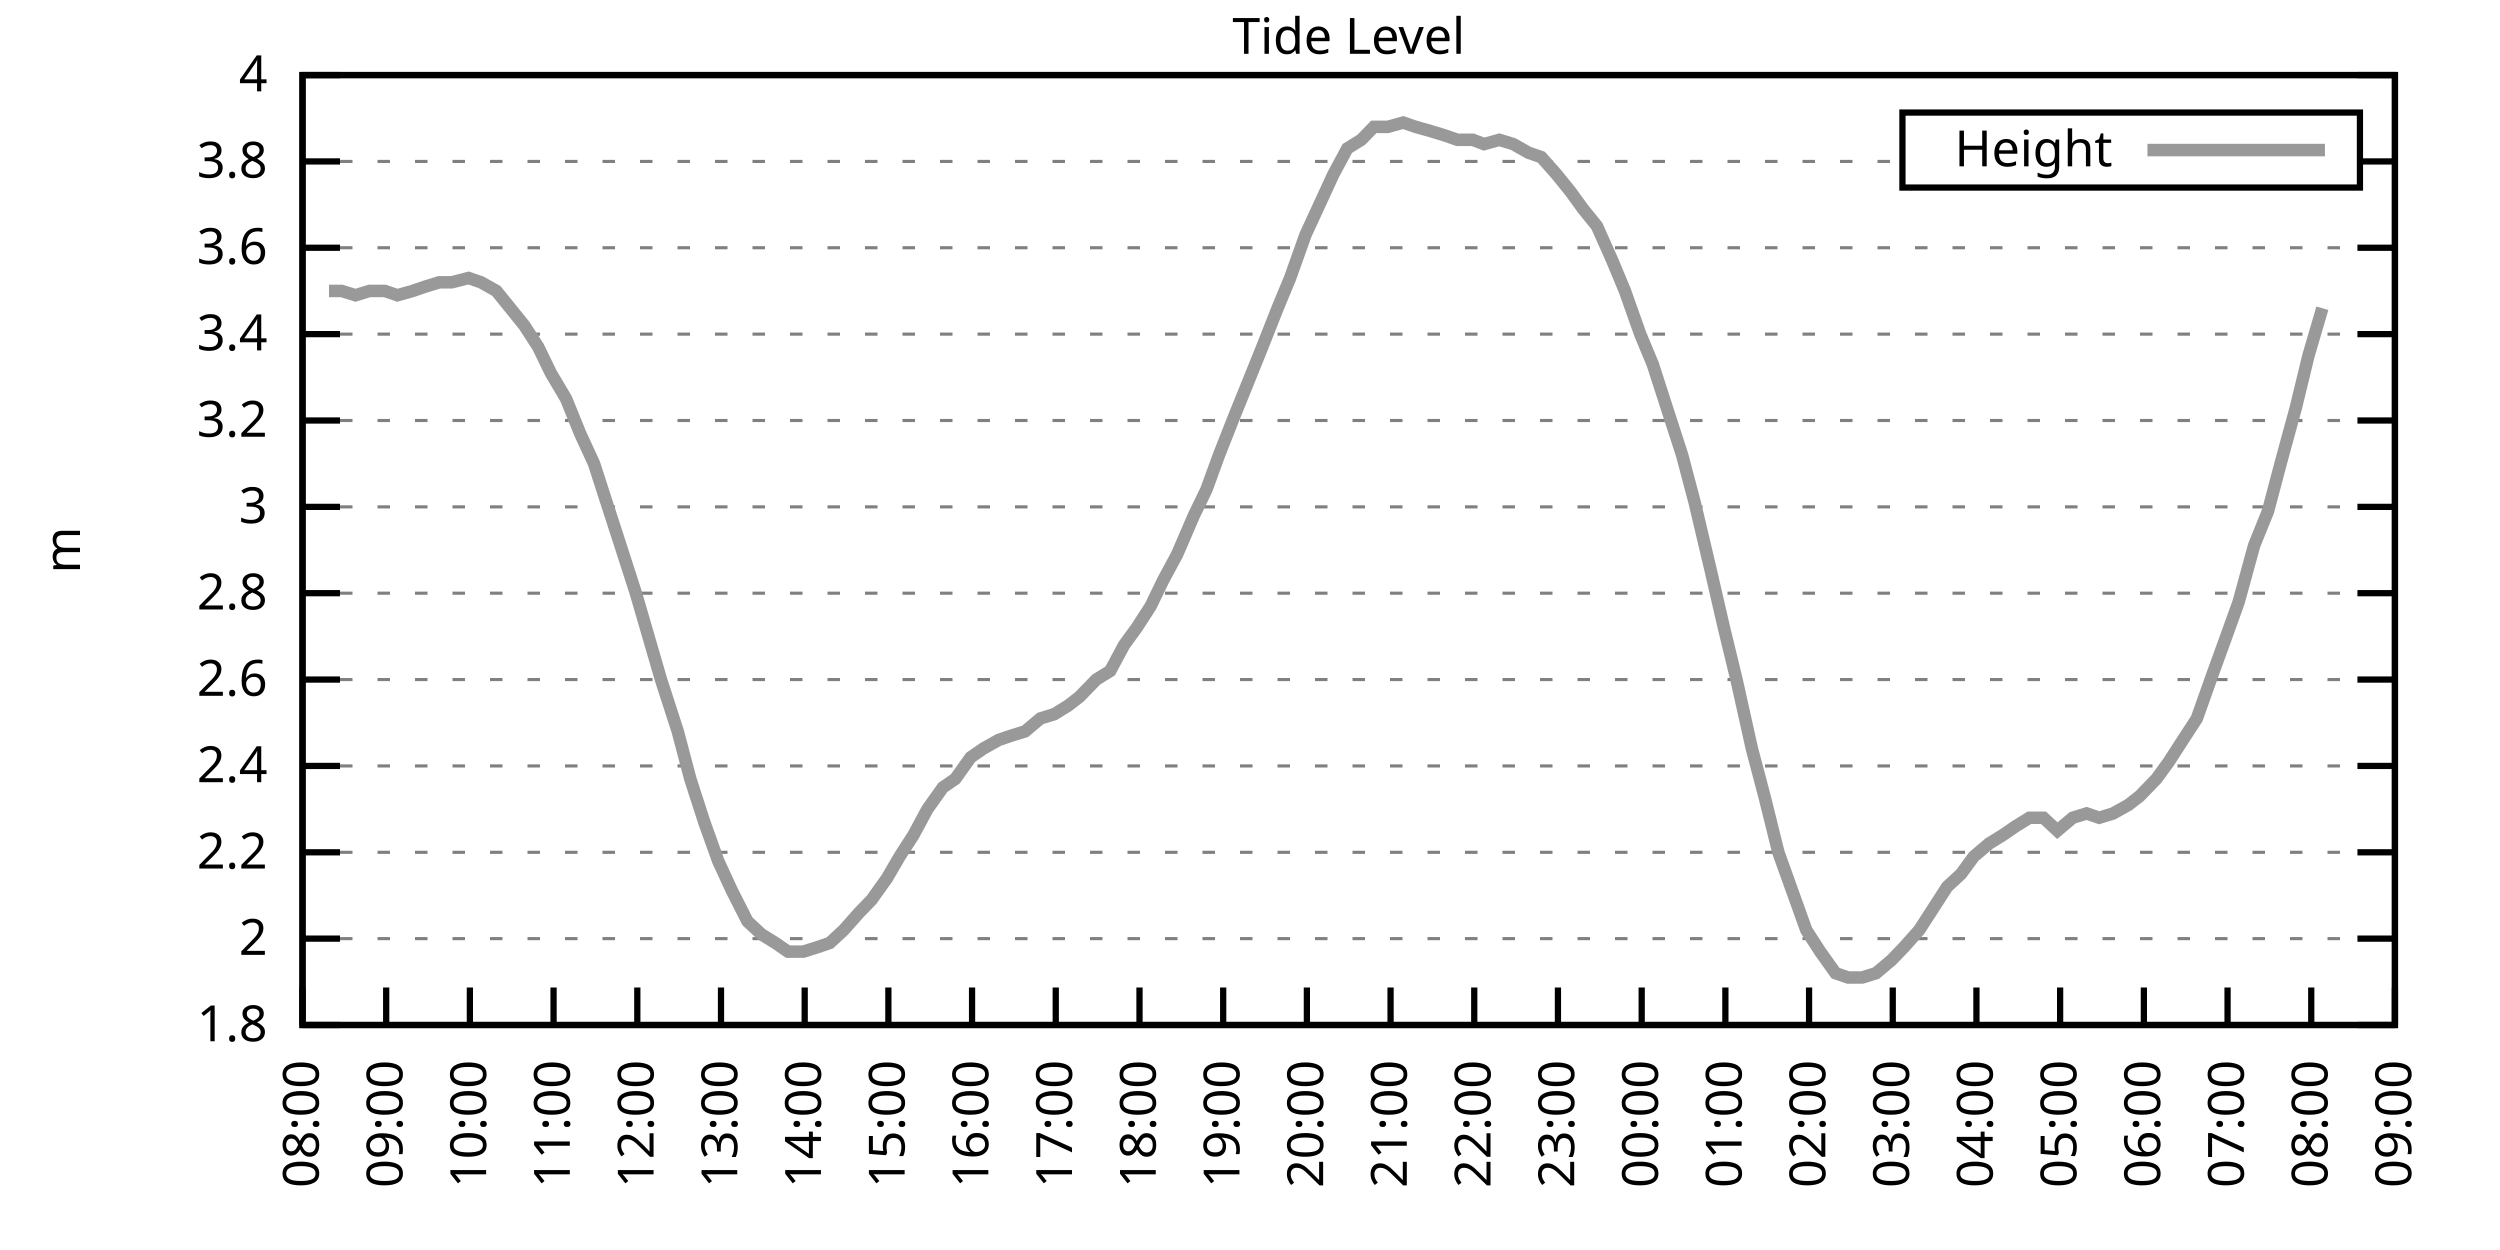
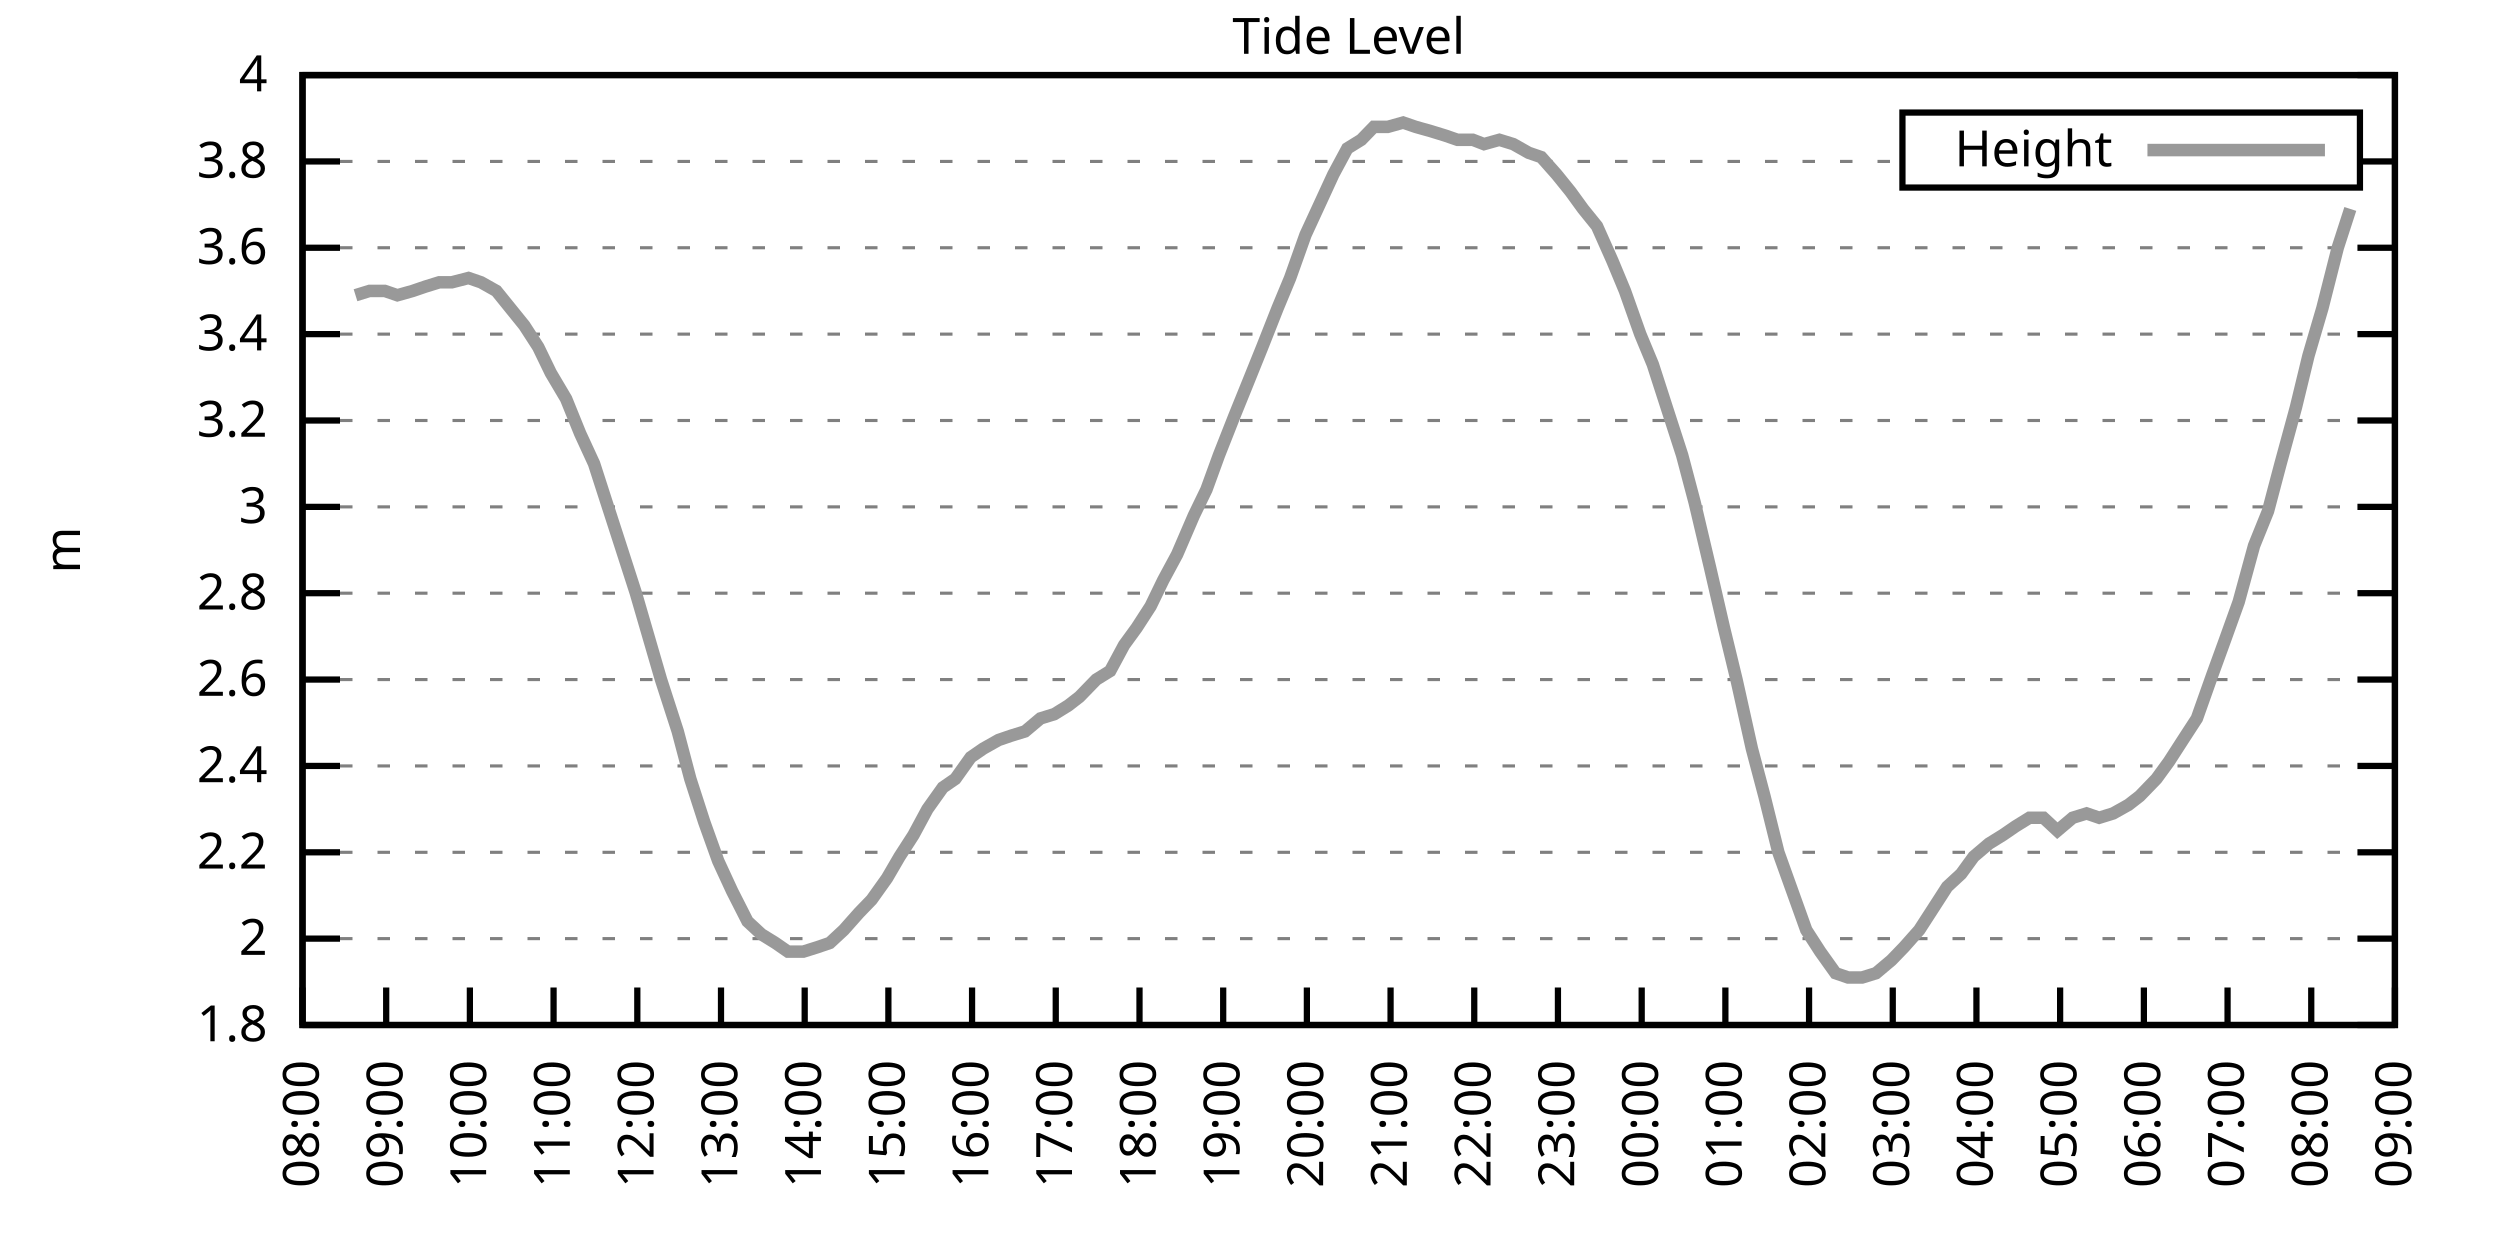
<svg xmlns="http://www.w3.org/2000/svg" xmlns:xlink="http://www.w3.org/1999/xlink" width="400" height="200" viewBox="0 0 400 200">
  <g id="gnuplot_canvas">
    <rect x="0" y="0" width="400" height="200" fill="none" />
    <defs>
      <circle id="gpDot" r="0.5" stroke-width="0.5" stroke="currentColor" />
      <path id="gpPt0" stroke-width="0.333" stroke="currentColor" d="M-1,0 h2 M0,-1 v2" />
      <path id="gpPt1" stroke-width="0.333" stroke="currentColor" d="M-1,-1 L1,1 M1,-1 L-1,1" />
      <path id="gpPt2" stroke-width="0.333" stroke="currentColor" d="M-1,0 L1,0 M0,-1 L0,1 M-1,-1 L1,1 M-1,1 L1,-1" />
      <rect id="gpPt3" stroke-width="0.333" stroke="currentColor" x="-1" y="-1" width="2" height="2" />
      <rect id="gpPt4" stroke-width="0.333" stroke="currentColor" fill="currentColor" x="-1" y="-1" width="2" height="2" />
      <circle id="gpPt5" stroke-width="0.333" stroke="currentColor" cx="0" cy="0" r="1" />
      <use xlink:href="#gpPt5" id="gpPt6" fill="currentColor" stroke="none" />
      <path id="gpPt7" stroke-width="0.333" stroke="currentColor" d="M0,-1.33 L-1.33,0.67 L1.33,0.67 z" />
      <use xlink:href="#gpPt7" id="gpPt8" fill="currentColor" stroke="none" />
      <use xlink:href="#gpPt7" id="gpPt9" stroke="currentColor" transform="rotate(180)" />
      <use xlink:href="#gpPt9" id="gpPt10" fill="currentColor" stroke="none" />
      <use xlink:href="#gpPt3" id="gpPt11" stroke="currentColor" transform="rotate(45)" />
      <use xlink:href="#gpPt11" id="gpPt12" fill="currentColor" stroke="none" />
      <path id="gpPt13" stroke-width="0.333" stroke="currentColor" d="M0,1.330 L1.265,0.411 L0.782,-1.067 L-0.782,-1.076 L-1.265,0.411 z" />
      <use xlink:href="#gpPt13" id="gpPt14" fill="currentColor" stroke="none" />
      <filter id="textbox" filterUnits="objectBoundingBox" x="0" y="0" height="1" width="1">
        <feFlood flood-color="white" flood-opacity="1" result="bgnd" />
        <feComposite in="SourceGraphic" in2="bgnd" operator="atop" />
      </filter>
      <filter id="greybox" filterUnits="objectBoundingBox" x="0" y="0" height="1" width="1">
        <feFlood flood-color="lightgrey" flood-opacity="1" result="grey" />
        <feComposite in="SourceGraphic" in2="grey" operator="atop" />
      </filter>
    </defs>
    <g fill="none" color="white" stroke="currentColor" stroke-width="1.00" stroke-linecap="butt" stroke-linejoin="miter">
</g>
    <g fill="none" color="black" stroke="currentColor" stroke-width="1.00" stroke-linecap="butt" stroke-linejoin="miter">
      <g stroke="none" shape-rendering="crispEdges">
        <polygon fill="rgb(255, 255, 255)" points="48.40,164.00 383.18,164.00 383.18,12.02 48.40,12.02 " />
      </g>
    </g>
    <g fill="none" color="black" stroke="currentColor" stroke-width="1.00" stroke-linecap="butt" stroke-linejoin="miter">
</g>
    <g fill="none" color="black" stroke="black" stroke-width="0.50" stroke-linecap="butt" stroke-linejoin="miter">
</g>
    <g fill="none" color="gray" stroke="currentColor" stroke-width="0.50" stroke-linecap="butt" stroke-linejoin="miter">
      <path stroke="gray" stroke-dasharray="2,4" class="gridline" d="M48.40,164.00 L383.19,164.00  " />
    </g>
    <g fill="none" color="gray" stroke="gray" stroke-width="1.00" stroke-linecap="butt" stroke-linejoin="miter">
</g>
    <g fill="none" color="black" stroke="currentColor" stroke-width="1.00" stroke-linecap="butt" stroke-linejoin="miter">
      <path stroke="black" d="M48.40,164.00 L54.40,164.00 M383.19,164.00 L377.19,164.00  " />
      <g transform="translate(42.80,166.60)" stroke="none" fill="black" font-family="Sans" font-size="8.00" text-anchor="end">
        <text>
          <tspan font-family="Sans"> 1.8</tspan>
        </text>
      </g>
    </g>
    <g fill="none" color="black" stroke="currentColor" stroke-width="1.00" stroke-linecap="butt" stroke-linejoin="miter">
</g>
    <g fill="none" color="black" stroke="black" stroke-width="0.50" stroke-linecap="butt" stroke-linejoin="miter">
</g>
    <g fill="none" color="gray" stroke="currentColor" stroke-width="0.50" stroke-linecap="butt" stroke-linejoin="miter">
      <path stroke="gray" stroke-dasharray="2,4" class="gridline" d="M48.40,150.18 L383.19,150.18  " />
    </g>
    <g fill="none" color="gray" stroke="gray" stroke-width="1.00" stroke-linecap="butt" stroke-linejoin="miter">
</g>
    <g fill="none" color="black" stroke="currentColor" stroke-width="1.00" stroke-linecap="butt" stroke-linejoin="miter">
      <path stroke="black" d="M48.40,150.18 L54.40,150.18 M383.19,150.18 L377.19,150.18  " />
      <g transform="translate(42.80,152.78)" stroke="none" fill="black" font-family="Sans" font-size="8.00" text-anchor="end">
        <text>
          <tspan font-family="Sans"> 2</tspan>
        </text>
      </g>
    </g>
    <g fill="none" color="black" stroke="currentColor" stroke-width="1.00" stroke-linecap="butt" stroke-linejoin="miter">
</g>
    <g fill="none" color="black" stroke="black" stroke-width="0.50" stroke-linecap="butt" stroke-linejoin="miter">
</g>
    <g fill="none" color="gray" stroke="currentColor" stroke-width="0.50" stroke-linecap="butt" stroke-linejoin="miter">
      <path stroke="gray" stroke-dasharray="2,4" class="gridline" d="M48.40,136.37 L383.19,136.37  " />
    </g>
    <g fill="none" color="gray" stroke="gray" stroke-width="1.00" stroke-linecap="butt" stroke-linejoin="miter">
</g>
    <g fill="none" color="black" stroke="currentColor" stroke-width="1.00" stroke-linecap="butt" stroke-linejoin="miter">
      <path stroke="black" d="M48.40,136.37 L54.40,136.37 M383.19,136.37 L377.19,136.37  " />
      <g transform="translate(42.80,138.97)" stroke="none" fill="black" font-family="Sans" font-size="8.00" text-anchor="end">
        <text>
          <tspan font-family="Sans"> 2.2</tspan>
        </text>
      </g>
    </g>
    <g fill="none" color="black" stroke="currentColor" stroke-width="1.00" stroke-linecap="butt" stroke-linejoin="miter">
</g>
    <g fill="none" color="black" stroke="black" stroke-width="0.50" stroke-linecap="butt" stroke-linejoin="miter">
</g>
    <g fill="none" color="gray" stroke="currentColor" stroke-width="0.50" stroke-linecap="butt" stroke-linejoin="miter">
      <path stroke="gray" stroke-dasharray="2,4" class="gridline" d="M48.40,122.55 L383.19,122.55  " />
    </g>
    <g fill="none" color="gray" stroke="gray" stroke-width="1.00" stroke-linecap="butt" stroke-linejoin="miter">
</g>
    <g fill="none" color="black" stroke="currentColor" stroke-width="1.00" stroke-linecap="butt" stroke-linejoin="miter">
      <path stroke="black" d="M48.40,122.55 L54.40,122.55 M383.19,122.55 L377.19,122.55  " />
      <g transform="translate(42.80,125.15)" stroke="none" fill="black" font-family="Sans" font-size="8.00" text-anchor="end">
        <text>
          <tspan font-family="Sans"> 2.4</tspan>
        </text>
      </g>
    </g>
    <g fill="none" color="black" stroke="currentColor" stroke-width="1.00" stroke-linecap="butt" stroke-linejoin="miter">
</g>
    <g fill="none" color="black" stroke="black" stroke-width="0.50" stroke-linecap="butt" stroke-linejoin="miter">
</g>
    <g fill="none" color="gray" stroke="currentColor" stroke-width="0.50" stroke-linecap="butt" stroke-linejoin="miter">
      <path stroke="gray" stroke-dasharray="2,4" class="gridline" d="M48.40,108.73 L383.19,108.73  " />
    </g>
    <g fill="none" color="gray" stroke="gray" stroke-width="1.00" stroke-linecap="butt" stroke-linejoin="miter">
</g>
    <g fill="none" color="black" stroke="currentColor" stroke-width="1.00" stroke-linecap="butt" stroke-linejoin="miter">
      <path stroke="black" d="M48.40,108.73 L54.40,108.73 M383.19,108.73 L377.19,108.73  " />
      <g transform="translate(42.80,111.33)" stroke="none" fill="black" font-family="Sans" font-size="8.00" text-anchor="end">
        <text>
          <tspan font-family="Sans"> 2.6</tspan>
        </text>
      </g>
    </g>
    <g fill="none" color="black" stroke="currentColor" stroke-width="1.00" stroke-linecap="butt" stroke-linejoin="miter">
</g>
    <g fill="none" color="black" stroke="black" stroke-width="0.50" stroke-linecap="butt" stroke-linejoin="miter">
</g>
    <g fill="none" color="gray" stroke="currentColor" stroke-width="0.50" stroke-linecap="butt" stroke-linejoin="miter">
      <path stroke="gray" stroke-dasharray="2,4" class="gridline" d="M48.40,94.91 L383.19,94.91  " />
    </g>
    <g fill="none" color="gray" stroke="gray" stroke-width="1.00" stroke-linecap="butt" stroke-linejoin="miter">
</g>
    <g fill="none" color="black" stroke="currentColor" stroke-width="1.00" stroke-linecap="butt" stroke-linejoin="miter">
      <path stroke="black" d="M48.40,94.91 L54.40,94.91 M383.19,94.91 L377.19,94.91  " />
      <g transform="translate(42.80,97.51)" stroke="none" fill="black" font-family="Sans" font-size="8.00" text-anchor="end">
        <text>
          <tspan font-family="Sans"> 2.8</tspan>
        </text>
      </g>
    </g>
    <g fill="none" color="black" stroke="currentColor" stroke-width="1.00" stroke-linecap="butt" stroke-linejoin="miter">
</g>
    <g fill="none" color="black" stroke="black" stroke-width="0.50" stroke-linecap="butt" stroke-linejoin="miter">
</g>
    <g fill="none" color="gray" stroke="currentColor" stroke-width="0.50" stroke-linecap="butt" stroke-linejoin="miter">
      <path stroke="gray" stroke-dasharray="2,4" class="gridline" d="M48.40,81.10 L383.19,81.10  " />
    </g>
    <g fill="none" color="gray" stroke="gray" stroke-width="1.00" stroke-linecap="butt" stroke-linejoin="miter">
</g>
    <g fill="none" color="black" stroke="currentColor" stroke-width="1.00" stroke-linecap="butt" stroke-linejoin="miter">
      <path stroke="black" d="M48.40,81.10 L54.40,81.10 M383.19,81.10 L377.19,81.10  " />
      <g transform="translate(42.80,83.70)" stroke="none" fill="black" font-family="Sans" font-size="8.00" text-anchor="end">
        <text>
          <tspan font-family="Sans"> 3</tspan>
        </text>
      </g>
    </g>
    <g fill="none" color="black" stroke="currentColor" stroke-width="1.00" stroke-linecap="butt" stroke-linejoin="miter">
</g>
    <g fill="none" color="black" stroke="black" stroke-width="0.50" stroke-linecap="butt" stroke-linejoin="miter">
</g>
    <g fill="none" color="gray" stroke="currentColor" stroke-width="0.50" stroke-linecap="butt" stroke-linejoin="miter">
      <path stroke="gray" stroke-dasharray="2,4" class="gridline" d="M48.40,67.28 L383.19,67.28  " />
    </g>
    <g fill="none" color="gray" stroke="gray" stroke-width="1.00" stroke-linecap="butt" stroke-linejoin="miter">
</g>
    <g fill="none" color="black" stroke="currentColor" stroke-width="1.00" stroke-linecap="butt" stroke-linejoin="miter">
      <path stroke="black" d="M48.40,67.28 L54.40,67.28 M383.19,67.28 L377.19,67.28  " />
      <g transform="translate(42.80,69.88)" stroke="none" fill="black" font-family="Sans" font-size="8.00" text-anchor="end">
        <text>
          <tspan font-family="Sans"> 3.2</tspan>
        </text>
      </g>
    </g>
    <g fill="none" color="black" stroke="currentColor" stroke-width="1.00" stroke-linecap="butt" stroke-linejoin="miter">
</g>
    <g fill="none" color="black" stroke="black" stroke-width="0.50" stroke-linecap="butt" stroke-linejoin="miter">
</g>
    <g fill="none" color="gray" stroke="currentColor" stroke-width="0.50" stroke-linecap="butt" stroke-linejoin="miter">
      <path stroke="gray" stroke-dasharray="2,4" class="gridline" d="M48.40,53.46 L383.19,53.46  " />
    </g>
    <g fill="none" color="gray" stroke="gray" stroke-width="1.00" stroke-linecap="butt" stroke-linejoin="miter">
</g>
    <g fill="none" color="black" stroke="currentColor" stroke-width="1.00" stroke-linecap="butt" stroke-linejoin="miter">
      <path stroke="black" d="M48.40,53.46 L54.40,53.46 M383.19,53.46 L377.19,53.46  " />
      <g transform="translate(42.80,56.06)" stroke="none" fill="black" font-family="Sans" font-size="8.00" text-anchor="end">
        <text>
          <tspan font-family="Sans"> 3.4</tspan>
        </text>
      </g>
    </g>
    <g fill="none" color="black" stroke="currentColor" stroke-width="1.00" stroke-linecap="butt" stroke-linejoin="miter">
</g>
    <g fill="none" color="black" stroke="black" stroke-width="0.50" stroke-linecap="butt" stroke-linejoin="miter">
</g>
    <g fill="none" color="gray" stroke="currentColor" stroke-width="0.50" stroke-linecap="butt" stroke-linejoin="miter">
      <path stroke="gray" stroke-dasharray="2,4" class="gridline" d="M48.40,39.64 L383.19,39.64  " />
    </g>
    <g fill="none" color="gray" stroke="gray" stroke-width="1.00" stroke-linecap="butt" stroke-linejoin="miter">
</g>
    <g fill="none" color="black" stroke="currentColor" stroke-width="1.00" stroke-linecap="butt" stroke-linejoin="miter">
      <path stroke="black" d="M48.40,39.64 L54.40,39.64 M383.19,39.64 L377.19,39.64  " />
      <g transform="translate(42.80,42.24)" stroke="none" fill="black" font-family="Sans" font-size="8.00" text-anchor="end">
        <text>
          <tspan font-family="Sans"> 3.6</tspan>
        </text>
      </g>
    </g>
    <g fill="none" color="black" stroke="currentColor" stroke-width="1.00" stroke-linecap="butt" stroke-linejoin="miter">
</g>
    <g fill="none" color="black" stroke="black" stroke-width="0.50" stroke-linecap="butt" stroke-linejoin="miter">
</g>
    <g fill="none" color="gray" stroke="currentColor" stroke-width="0.50" stroke-linecap="butt" stroke-linejoin="miter">
      <path stroke="gray" stroke-dasharray="2,4" class="gridline" d="M48.40,25.83 L304.39,25.83 M377.59,25.83 L383.19,25.83  " />
    </g>
    <g fill="none" color="gray" stroke="gray" stroke-width="1.00" stroke-linecap="butt" stroke-linejoin="miter">
</g>
    <g fill="none" color="black" stroke="currentColor" stroke-width="1.00" stroke-linecap="butt" stroke-linejoin="miter">
      <path stroke="black" d="M48.40,25.83 L54.40,25.83 M383.19,25.83 L377.19,25.83  " />
      <g transform="translate(42.80,28.43)" stroke="none" fill="black" font-family="Sans" font-size="8.00" text-anchor="end">
        <text>
          <tspan font-family="Sans"> 3.8</tspan>
        </text>
      </g>
    </g>
    <g fill="none" color="black" stroke="currentColor" stroke-width="1.00" stroke-linecap="butt" stroke-linejoin="miter">
</g>
    <g fill="none" color="black" stroke="black" stroke-width="0.50" stroke-linecap="butt" stroke-linejoin="miter">
</g>
    <g fill="none" color="gray" stroke="currentColor" stroke-width="0.50" stroke-linecap="butt" stroke-linejoin="miter">
      <path stroke="gray" stroke-dasharray="2,4" class="gridline" d="M48.40,12.01 L383.19,12.01  " />
    </g>
    <g fill="none" color="gray" stroke="gray" stroke-width="1.00" stroke-linecap="butt" stroke-linejoin="miter">
</g>
    <g fill="none" color="black" stroke="currentColor" stroke-width="1.00" stroke-linecap="butt" stroke-linejoin="miter">
      <path stroke="black" d="M48.40,12.01 L54.40,12.01 M383.19,12.01 L377.19,12.01  " />
      <g transform="translate(42.80,14.61)" stroke="none" fill="black" font-family="Sans" font-size="8.00" text-anchor="end">
        <text>
          <tspan font-family="Sans"> 4</tspan>
        </text>
      </g>
    </g>
    <g fill="none" color="black" stroke="currentColor" stroke-width="1.00" stroke-linecap="butt" stroke-linejoin="miter">
      <path stroke="black" d="M48.40,164.00 L48.40,158.00  " />
      <g transform="translate(51.00,169.60) rotate(270.00)" stroke="none" fill="black" font-family="Sans" font-size="8.00" text-anchor="end">
        <text>
          <tspan font-family="Sans">08:00</tspan>
        </text>
      </g>
    </g>
    <g fill="none" color="black" stroke="currentColor" stroke-width="1.00" stroke-linecap="butt" stroke-linejoin="miter">
      <path stroke="black" d="M61.79,164.00 L61.79,158.00  " />
      <g transform="translate(64.39,169.60) rotate(270.00)" stroke="none" fill="black" font-family="Sans" font-size="8.00" text-anchor="end">
        <text>
          <tspan font-family="Sans">09:00</tspan>
        </text>
      </g>
    </g>
    <g fill="none" color="black" stroke="currentColor" stroke-width="1.00" stroke-linecap="butt" stroke-linejoin="miter">
      <path stroke="black" d="M75.18,164.00 L75.18,158.00  " />
      <g transform="translate(77.78,169.60) rotate(270.00)" stroke="none" fill="black" font-family="Sans" font-size="8.00" text-anchor="end">
        <text>
          <tspan font-family="Sans">10:00</tspan>
        </text>
      </g>
    </g>
    <g fill="none" color="black" stroke="currentColor" stroke-width="1.00" stroke-linecap="butt" stroke-linejoin="miter">
      <path stroke="black" d="M88.57,164.00 L88.57,158.00  " />
      <g transform="translate(91.17,169.60) rotate(270.00)" stroke="none" fill="black" font-family="Sans" font-size="8.00" text-anchor="end">
        <text>
          <tspan font-family="Sans">11:00</tspan>
        </text>
      </g>
    </g>
    <g fill="none" color="black" stroke="currentColor" stroke-width="1.00" stroke-linecap="butt" stroke-linejoin="miter">
      <path stroke="black" d="M101.97,164.00 L101.97,158.00  " />
      <g transform="translate(104.57,169.60) rotate(270.00)" stroke="none" fill="black" font-family="Sans" font-size="8.00" text-anchor="end">
        <text>
          <tspan font-family="Sans">12:00</tspan>
        </text>
      </g>
    </g>
    <g fill="none" color="black" stroke="currentColor" stroke-width="1.00" stroke-linecap="butt" stroke-linejoin="miter">
      <path stroke="black" d="M115.36,164.00 L115.36,158.00  " />
      <g transform="translate(117.96,169.60) rotate(270.00)" stroke="none" fill="black" font-family="Sans" font-size="8.00" text-anchor="end">
        <text>
          <tspan font-family="Sans">13:00</tspan>
        </text>
      </g>
    </g>
    <g fill="none" color="black" stroke="currentColor" stroke-width="1.00" stroke-linecap="butt" stroke-linejoin="miter">
      <path stroke="black" d="M128.75,164.00 L128.75,158.00  " />
      <g transform="translate(131.35,169.60) rotate(270.00)" stroke="none" fill="black" font-family="Sans" font-size="8.00" text-anchor="end">
        <text>
          <tspan font-family="Sans">14:00</tspan>
        </text>
      </g>
    </g>
    <g fill="none" color="black" stroke="currentColor" stroke-width="1.00" stroke-linecap="butt" stroke-linejoin="miter">
      <path stroke="black" d="M142.14,164.00 L142.14,158.00  " />
      <g transform="translate(144.74,169.60) rotate(270.00)" stroke="none" fill="black" font-family="Sans" font-size="8.00" text-anchor="end">
        <text>
          <tspan font-family="Sans">15:00</tspan>
        </text>
      </g>
    </g>
    <g fill="none" color="black" stroke="currentColor" stroke-width="1.00" stroke-linecap="butt" stroke-linejoin="miter">
      <path stroke="black" d="M155.53,164.00 L155.53,158.00  " />
      <g transform="translate(158.13,169.60) rotate(270.00)" stroke="none" fill="black" font-family="Sans" font-size="8.00" text-anchor="end">
        <text>
          <tspan font-family="Sans">16:00</tspan>
        </text>
      </g>
    </g>
    <g fill="none" color="black" stroke="currentColor" stroke-width="1.00" stroke-linecap="butt" stroke-linejoin="miter">
      <path stroke="black" d="M168.92,164.00 L168.92,158.00  " />
      <g transform="translate(171.52,169.60) rotate(270.00)" stroke="none" fill="black" font-family="Sans" font-size="8.00" text-anchor="end">
        <text>
          <tspan font-family="Sans">17:00</tspan>
        </text>
      </g>
    </g>
    <g fill="none" color="black" stroke="currentColor" stroke-width="1.00" stroke-linecap="butt" stroke-linejoin="miter">
      <path stroke="black" d="M182.32,164.00 L182.32,158.00  " />
      <g transform="translate(184.92,169.60) rotate(270.00)" stroke="none" fill="black" font-family="Sans" font-size="8.00" text-anchor="end">
        <text>
          <tspan font-family="Sans">18:00</tspan>
        </text>
      </g>
    </g>
    <g fill="none" color="black" stroke="currentColor" stroke-width="1.00" stroke-linecap="butt" stroke-linejoin="miter">
      <path stroke="black" d="M195.71,164.00 L195.71,158.00  " />
      <g transform="translate(198.31,169.60) rotate(270.00)" stroke="none" fill="black" font-family="Sans" font-size="8.00" text-anchor="end">
        <text>
          <tspan font-family="Sans">19:00</tspan>
        </text>
      </g>
    </g>
    <g fill="none" color="black" stroke="currentColor" stroke-width="1.00" stroke-linecap="butt" stroke-linejoin="miter">
      <path stroke="black" d="M209.10,164.00 L209.10,158.00  " />
      <g transform="translate(211.70,169.60) rotate(270.00)" stroke="none" fill="black" font-family="Sans" font-size="8.00" text-anchor="end">
        <text>
          <tspan font-family="Sans">20:00</tspan>
        </text>
      </g>
    </g>
    <g fill="none" color="black" stroke="currentColor" stroke-width="1.00" stroke-linecap="butt" stroke-linejoin="miter">
      <path stroke="black" d="M222.49,164.00 L222.49,158.00  " />
      <g transform="translate(225.09,169.60) rotate(270.00)" stroke="none" fill="black" font-family="Sans" font-size="8.00" text-anchor="end">
        <text>
          <tspan font-family="Sans">21:00</tspan>
        </text>
      </g>
    </g>
    <g fill="none" color="black" stroke="currentColor" stroke-width="1.00" stroke-linecap="butt" stroke-linejoin="miter">
      <path stroke="black" d="M235.88,164.00 L235.88,158.00  " />
      <g transform="translate(238.48,169.60) rotate(270.00)" stroke="none" fill="black" font-family="Sans" font-size="8.00" text-anchor="end">
        <text>
          <tspan font-family="Sans">22:00</tspan>
        </text>
      </g>
    </g>
    <g fill="none" color="black" stroke="currentColor" stroke-width="1.00" stroke-linecap="butt" stroke-linejoin="miter">
      <path stroke="black" d="M249.27,164.00 L249.27,158.00  " />
      <g transform="translate(251.87,169.60) rotate(270.00)" stroke="none" fill="black" font-family="Sans" font-size="8.00" text-anchor="end">
        <text>
          <tspan font-family="Sans">23:00</tspan>
        </text>
      </g>
    </g>
    <g fill="none" color="black" stroke="currentColor" stroke-width="1.00" stroke-linecap="butt" stroke-linejoin="miter">
      <path stroke="black" d="M262.67,164.00 L262.67,158.00  " />
      <g transform="translate(265.27,169.60) rotate(270.00)" stroke="none" fill="black" font-family="Sans" font-size="8.00" text-anchor="end">
        <text>
          <tspan font-family="Sans">00:00</tspan>
        </text>
      </g>
    </g>
    <g fill="none" color="black" stroke="currentColor" stroke-width="1.00" stroke-linecap="butt" stroke-linejoin="miter">
      <path stroke="black" d="M276.06,164.00 L276.06,158.00  " />
      <g transform="translate(278.66,169.60) rotate(270.00)" stroke="none" fill="black" font-family="Sans" font-size="8.00" text-anchor="end">
        <text>
          <tspan font-family="Sans">01:00</tspan>
        </text>
      </g>
    </g>
    <g fill="none" color="black" stroke="currentColor" stroke-width="1.00" stroke-linecap="butt" stroke-linejoin="miter">
      <path stroke="black" d="M289.45,164.00 L289.45,158.00  " />
      <g transform="translate(292.05,169.60) rotate(270.00)" stroke="none" fill="black" font-family="Sans" font-size="8.00" text-anchor="end">
        <text>
          <tspan font-family="Sans">02:00</tspan>
        </text>
      </g>
    </g>
    <g fill="none" color="black" stroke="currentColor" stroke-width="1.00" stroke-linecap="butt" stroke-linejoin="miter">
      <path stroke="black" d="M302.84,164.00 L302.84,158.00  " />
      <g transform="translate(305.44,169.60) rotate(270.00)" stroke="none" fill="black" font-family="Sans" font-size="8.00" text-anchor="end">
        <text>
          <tspan font-family="Sans">03:00</tspan>
        </text>
      </g>
    </g>
    <g fill="none" color="black" stroke="currentColor" stroke-width="1.00" stroke-linecap="butt" stroke-linejoin="miter">
      <path stroke="black" d="M316.23,164.00 L316.23,158.00  " />
      <g transform="translate(318.83,169.60) rotate(270.00)" stroke="none" fill="black" font-family="Sans" font-size="8.00" text-anchor="end">
        <text>
          <tspan font-family="Sans">04:00</tspan>
        </text>
      </g>
    </g>
    <g fill="none" color="black" stroke="currentColor" stroke-width="1.00" stroke-linecap="butt" stroke-linejoin="miter">
      <path stroke="black" d="M329.62,164.00 L329.62,158.00  " />
      <g transform="translate(332.22,169.60) rotate(270.00)" stroke="none" fill="black" font-family="Sans" font-size="8.00" text-anchor="end">
        <text>
          <tspan font-family="Sans">05:00</tspan>
        </text>
      </g>
    </g>
    <g fill="none" color="black" stroke="currentColor" stroke-width="1.00" stroke-linecap="butt" stroke-linejoin="miter">
      <path stroke="black" d="M343.02,164.00 L343.02,158.00  " />
      <g transform="translate(345.62,169.60) rotate(270.00)" stroke="none" fill="black" font-family="Sans" font-size="8.00" text-anchor="end">
        <text>
          <tspan font-family="Sans">06:00</tspan>
        </text>
      </g>
    </g>
    <g fill="none" color="black" stroke="currentColor" stroke-width="1.00" stroke-linecap="butt" stroke-linejoin="miter">
      <path stroke="black" d="M356.41,164.00 L356.41,158.00  " />
      <g transform="translate(359.01,169.60) rotate(270.00)" stroke="none" fill="black" font-family="Sans" font-size="8.00" text-anchor="end">
        <text>
          <tspan font-family="Sans">07:00</tspan>
        </text>
      </g>
    </g>
    <g fill="none" color="black" stroke="currentColor" stroke-width="1.00" stroke-linecap="butt" stroke-linejoin="miter">
      <path stroke="black" d="M369.80,164.00 L369.80,158.00  " />
      <g transform="translate(372.40,169.60) rotate(270.00)" stroke="none" fill="black" font-family="Sans" font-size="8.00" text-anchor="end">
        <text>
          <tspan font-family="Sans">08:00</tspan>
        </text>
      </g>
    </g>
    <g fill="none" color="black" stroke="currentColor" stroke-width="1.00" stroke-linecap="butt" stroke-linejoin="miter">
      <path stroke="black" d="M383.19,164.00 L383.19,158.00  " />
      <g transform="translate(385.79,169.60) rotate(270.00)" stroke="none" fill="black" font-family="Sans" font-size="8.00" text-anchor="end">
        <text>
          <tspan font-family="Sans">09:00</tspan>
        </text>
      </g>
    </g>
    <g fill="none" color="black" stroke="currentColor" stroke-width="1.00" stroke-linecap="butt" stroke-linejoin="miter">
</g>
    <g fill="none" color="black" stroke="currentColor" stroke-width="1.00" stroke-linecap="butt" stroke-linejoin="miter">
      <path stroke="black" d="M48.40,12.01 L48.40,164.00 L383.19,164.00 L383.19,12.01 L48.40,12.01 Z  " />
    </g>
    <g fill="none" color="black" stroke="currentColor" stroke-width="1.00" stroke-linecap="butt" stroke-linejoin="miter">
</g>
    <g fill="none" color="black" stroke="currentColor" stroke-width="1.00" stroke-linecap="butt" stroke-linejoin="miter">
      <path stroke="black" d="M304.39,30.01 L304.39,18.01 L377.59,18.01 L377.59,30.01 L304.39,30.01 Z  " />
    </g>
    <g id="Tide_level_plot_1">
      <g fill="none" color="white" stroke="black" stroke-width="2.00" stroke-linecap="butt" stroke-linejoin="miter">
</g>
      <g fill="none" color="black" stroke="currentColor" stroke-width="2.00" stroke-linecap="butt" stroke-linejoin="miter">
        <g transform="translate(337.99,26.61)" stroke="none" fill="black" font-family="Sans" font-size="8.00" text-anchor="end">
          <text>
            <tspan font-family="Sans">Height</tspan>
          </text>
        </g>
      </g>
      <g fill="none" color="black" stroke="currentColor" stroke-width="2.00" stroke-linecap="butt" stroke-linejoin="miter">
-         <path stroke="rgb(153, 153, 153)" d="M343.59,24.01 L371.99,24.01 M52.64,46.55 L54.65,46.55 L56.88,47.24 L59.11,46.55 L61.57,46.55 L63.58,47.24   L66.03,46.55 L68.04,45.86 L70.27,45.17 L72.28,45.17 L74.96,44.48 L76.97,45.17 L79.42,46.55 L81.66,49.32   L83.89,52.08 L86.12,55.53 L88.13,59.68 L90.58,63.82 L92.82,69.35 L95.05,74.19 L96.83,79.71 L99.29,87.31   L101.74,94.91 L103.75,101.82 L105.76,108.73 L108.44,117.02 L110.45,124.62 L112.68,131.53 L114.91,137.75 L117.14,142.58   L119.60,147.42 L121.83,149.49 L124.06,150.87 L126.07,152.26 L128.53,152.26 L130.76,151.56 L132.77,150.87 L135.00,148.80   L137.45,146.04 L139.46,143.96 L141.92,140.51 L143.93,137.06 L146.16,133.60 L148.39,129.46 L150.85,126.00 L152.85,124.62   L155.31,121.17 L157.32,119.78 L159.77,118.40 L161.78,117.71 L164.01,117.02 L166.47,114.95 L168.70,114.26 L170.93,112.88   L172.72,111.49 L175.40,108.73 L177.63,107.35 L179.86,103.20 L181.87,100.44 L184.10,96.99 L186.11,92.84 L188.34,88.70   L191.02,82.48 L193.03,78.33 L195.04,72.81 L197.49,66.59 L199.73,61.06 L201.96,55.53 L204.41,49.32 L206.42,44.48   L208.88,37.57 L211.11,32.74 L213.34,27.90 L215.57,23.75 L217.80,22.37 L219.81,20.30 L222.04,20.30 L224.50,19.61   L226.51,20.30 L228.96,20.99 L231.20,21.68 L233.20,22.37 L235.66,22.37 L237.44,23.06 L239.90,22.37 L242.13,23.06   L244.59,24.45 L246.60,25.14 L249.05,27.90 L251.28,30.66 L253.29,33.43 L255.52,36.19 L257.98,41.72 L259.99,46.55   L262.44,53.46 L264.45,58.30 L266.68,65.21 L269.14,72.81 L271.15,80.41 L273.60,90.77 L275.83,100.44 L277.84,108.73   L280.30,119.78 L282.31,127.38 L284.54,136.37 L289.00,148.80 L291.23,152.26 L293.69,155.71 L295.70,156.40 L297.93,156.40   L300.16,155.71 L302.62,153.64 L304.63,151.56 L307.08,148.80 L309.31,145.35 L311.54,141.89 L313.78,139.82 L315.79,137.06   L318.24,134.98 L320.47,133.60 L322.48,132.22 L324.71,130.84 L326.95,130.84 L329.18,132.91 L331.63,130.84 L333.86,130.15   L335.87,130.84 L338.10,130.15 L340.56,128.77 L342.35,127.38 L345.02,124.62 L347.03,121.86 L349.26,118.40 L351.50,114.95   L353.95,108.04 L355.96,102.51 L358.19,96.30 L360.65,87.31 L362.88,81.79 L364.89,74.19 L367.34,65.21 L369.35,56.92   L371.58,49.32  " />
+         <path stroke="rgb(153, 153, 153)" d="M343.59,24.01 L371.99,24.01 M56.88,47.24 L59.11,46.55 L61.57,46.55 L63.58,47.24 L66.03,46.55 L68.04,45.86   L70.27,45.17 L72.28,45.17 L74.96,44.48 L76.97,45.17 L79.42,46.55 L81.66,49.32 L83.89,52.08 L86.12,55.53   L88.13,59.68 L90.58,63.82 L92.82,69.35 L95.05,74.19 L96.83,79.71 L99.29,87.31 L101.74,94.91 L103.75,101.82   L105.76,108.73 L108.44,117.02 L110.45,124.62 L112.68,131.53 L114.91,137.75 L117.14,142.58 L119.60,147.42 L121.83,149.49   L124.06,150.87 L126.07,152.26 L128.53,152.26 L130.76,151.56 L132.77,150.87 L135.00,148.80 L137.45,146.04 L139.46,143.96   L141.92,140.51 L143.93,137.06 L146.16,133.60 L148.39,129.46 L150.85,126.00 L152.85,124.62 L155.31,121.17 L157.32,119.78   L159.77,118.40 L161.78,117.71 L164.01,117.02 L166.47,114.95 L168.70,114.26 L170.93,112.88 L172.72,111.49 L175.40,108.73   L177.63,107.35 L179.86,103.20 L181.87,100.44 L184.10,96.99 L186.11,92.84 L188.34,88.70 L191.02,82.48 L193.03,78.33   L195.04,72.81 L197.49,66.59 L199.73,61.06 L201.96,55.53 L204.41,49.32 L206.42,44.48 L208.88,37.57 L211.11,32.74   L213.34,27.90 L215.57,23.75 L217.80,22.37 L219.81,20.30 L222.04,20.30 L224.50,19.61 L226.51,20.30 L228.96,20.99   L231.20,21.68 L233.20,22.37 L235.66,22.37 L237.44,23.06 L239.90,22.37 L242.13,23.06 L244.59,24.45 L246.60,25.14   L249.05,27.90 L251.28,30.66 L253.29,33.43 L255.52,36.19 L257.98,41.72 L259.99,46.55 L262.44,53.46 L264.45,58.30   L266.68,65.21 L269.14,72.81 L271.15,80.41 L273.60,90.77 L275.83,100.44 L277.84,108.73 L280.30,119.78 L282.31,127.38   L284.54,136.37 L289.00,148.80 L291.23,152.26 L293.69,155.71 L295.70,156.40 L297.93,156.40 L300.16,155.71 L302.62,153.64   L304.63,151.56 L307.08,148.80 L309.31,145.35 L311.54,141.89 L313.78,139.82 L315.79,137.06 L318.24,134.98 L320.47,133.60   L322.48,132.22 L324.71,130.84 L326.95,130.84 L329.18,132.91 L331.63,130.84 L333.86,130.15 L335.87,130.84 L338.10,130.15   L340.56,128.77 L342.35,127.38 L345.02,124.62 L347.03,121.86 L349.26,118.40 L351.50,114.95 L353.95,108.04 L355.96,102.51   L358.19,96.30 L360.65,87.31 L362.88,81.79 L364.89,74.19 L367.34,65.21 L369.35,56.92 L371.58,49.32 L374.04,39.64   L376.05,33.43  " />
      </g>
    </g>
    <g fill="none" color="black" stroke="currentColor" stroke-width="2.00" stroke-linecap="butt" stroke-linejoin="miter">
</g>
    <g fill="none" color="black" stroke="black" stroke-width="1.00" stroke-linecap="butt" stroke-linejoin="miter">
</g>
    <g fill="none" color="black" stroke="currentColor" stroke-width="1.00" stroke-linecap="butt" stroke-linejoin="miter">
      <path stroke="black" d="M48.40,12.01 L48.40,164.00 L383.19,164.00 L383.19,12.01 L48.40,12.01 Z  " />
      <g transform="translate(12.80,88.01) rotate(270.00)" stroke="none" fill="black" font-family="Sans" font-size="8.00" text-anchor="middle">
        <text>
          <tspan font-family="Sans">m</tspan>
        </text>
      </g>
    </g>
    <g fill="none" color="black" stroke="currentColor" stroke-width="1.00" stroke-linecap="butt" stroke-linejoin="miter">
</g>
    <g fill="none" color="black" stroke="currentColor" stroke-width="1.00" stroke-linecap="butt" stroke-linejoin="miter">
      <g transform="translate(215.79,8.61)" stroke="none" fill="black" font-family="Sans" font-size="8.00" text-anchor="middle">
        <text>
          <tspan font-family="Sans">Tide Level</tspan>
        </text>
      </g>
    </g>
    <g fill="none" color="black" stroke="currentColor" stroke-width="1.00" stroke-linecap="butt" stroke-linejoin="miter">
</g>
  </g>
</svg>
